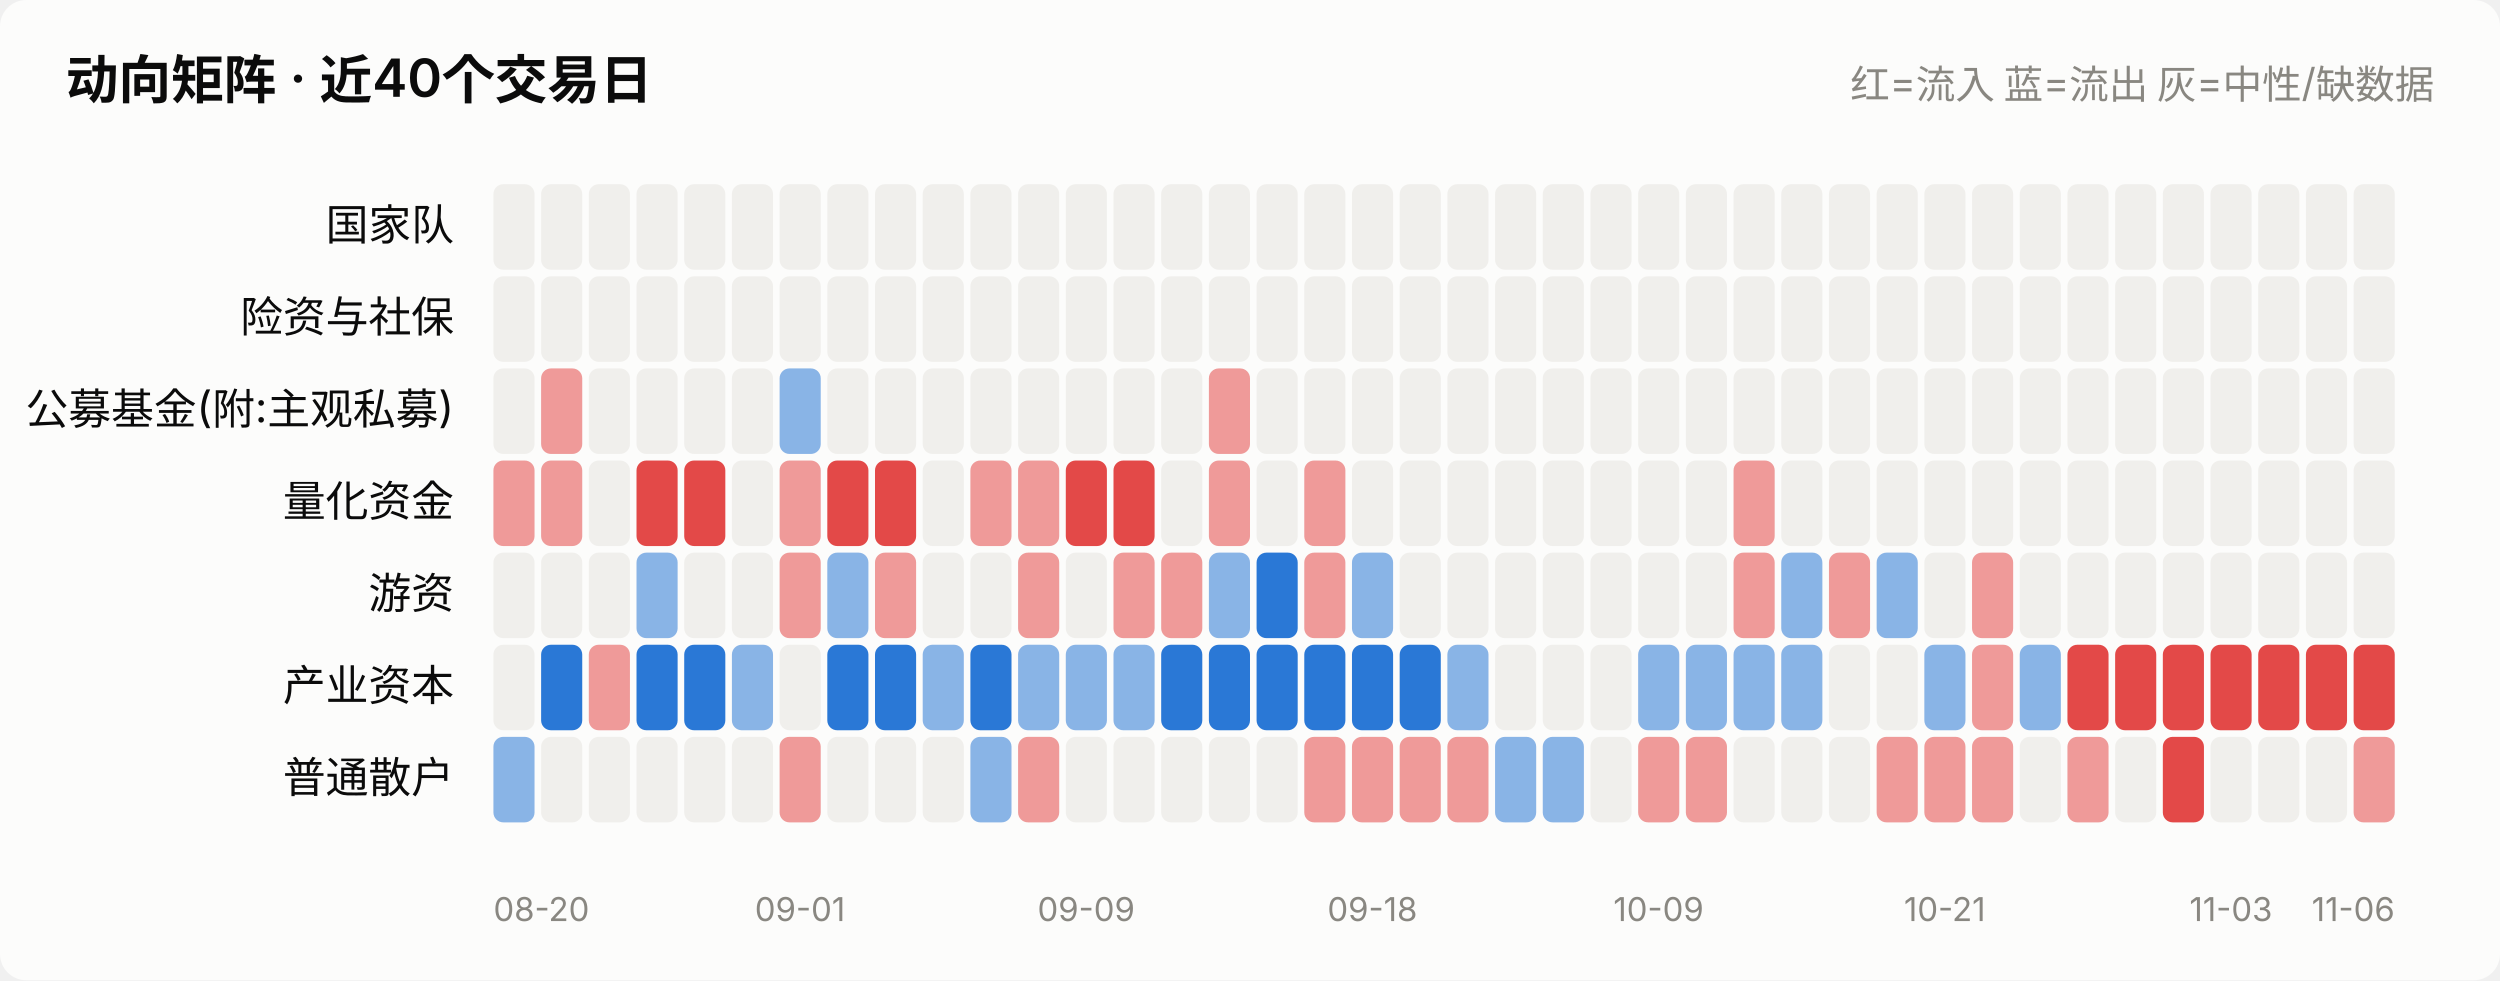
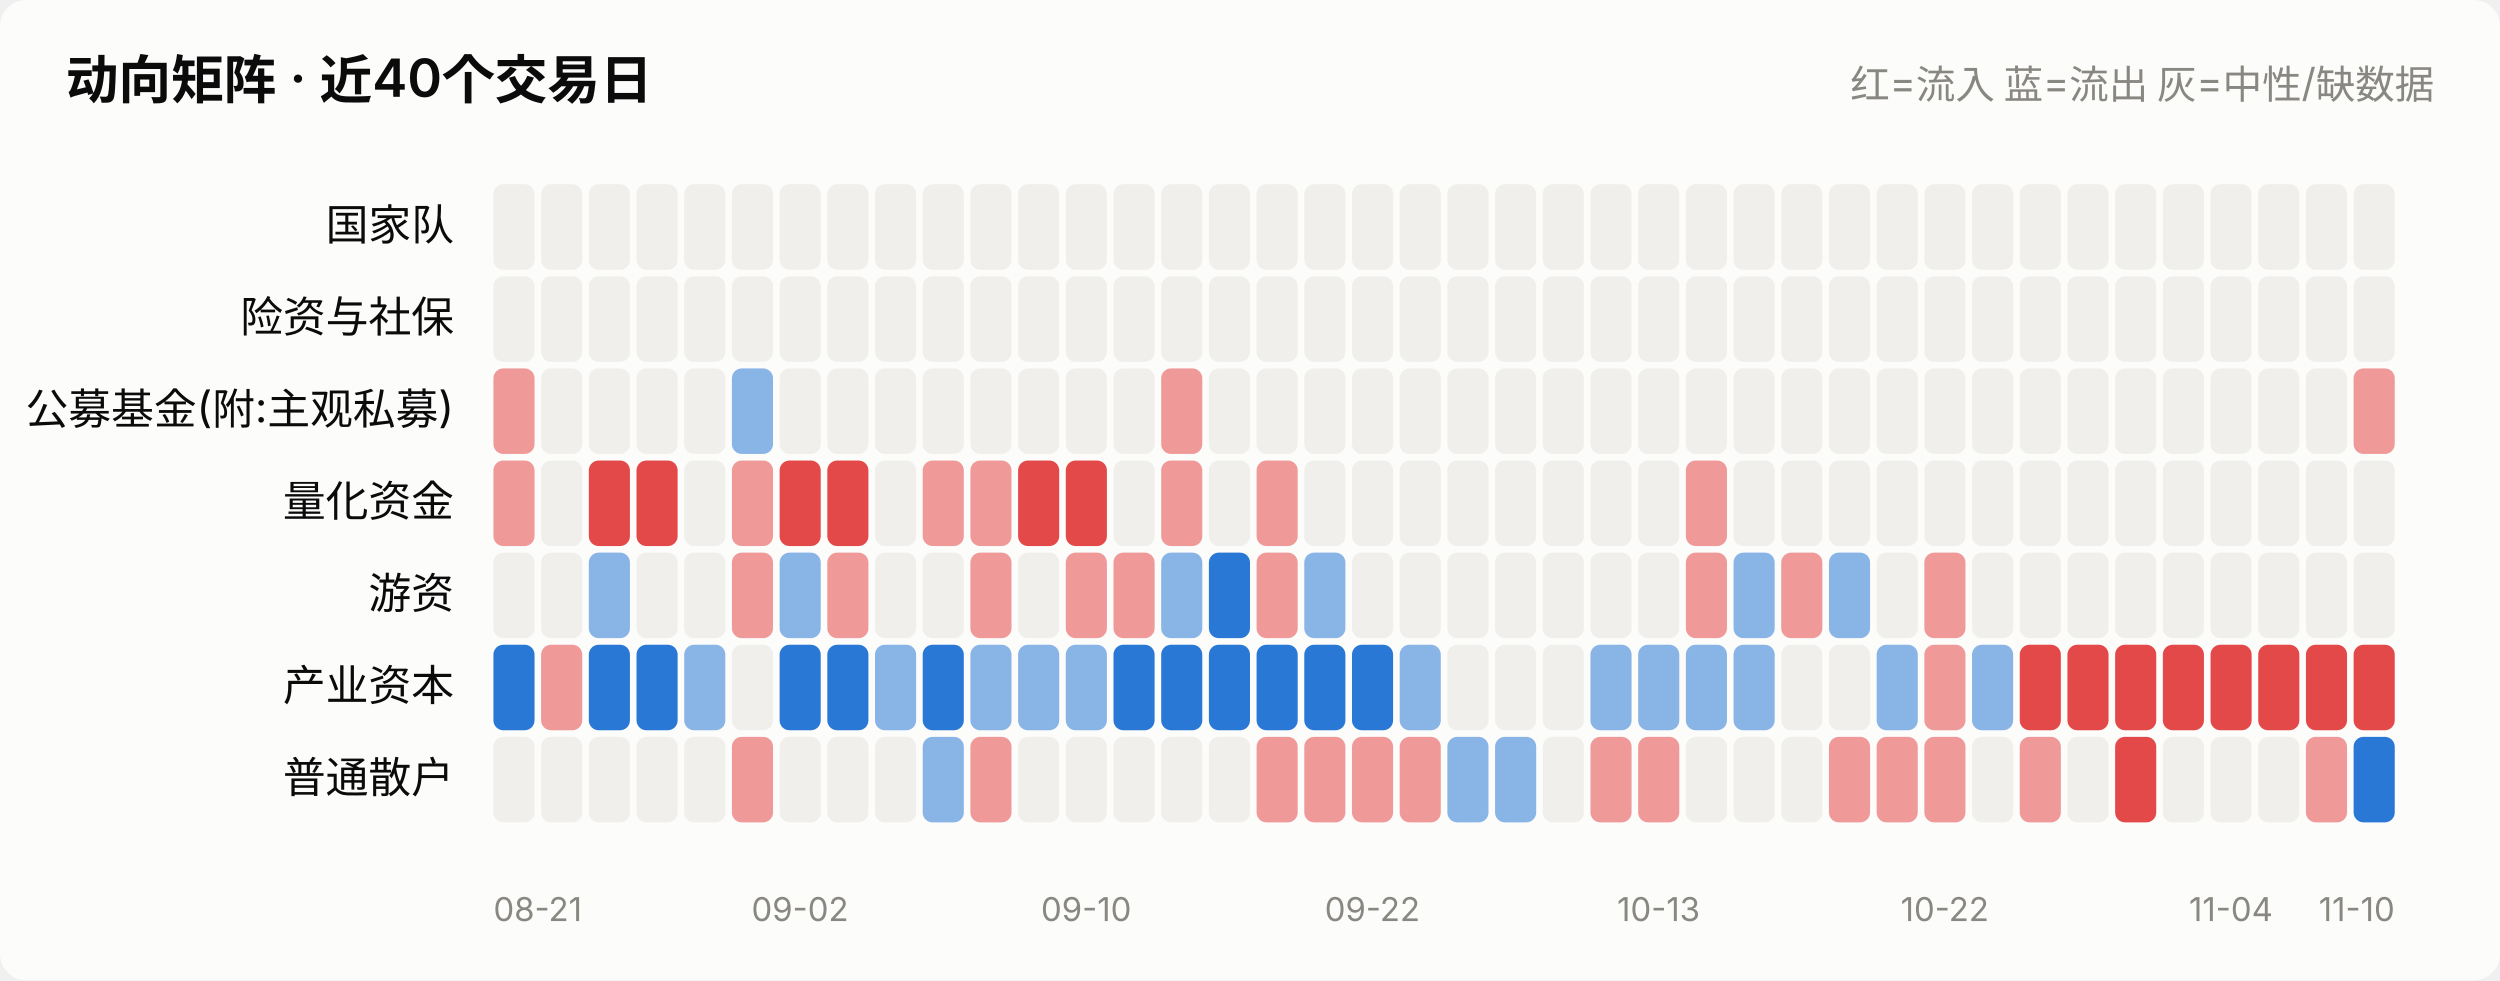
<svg xmlns="http://www.w3.org/2000/svg" viewBox="0 0 760 298" width="760" role="img">
  <style>
    text { font-family: system-ui, -apple-system, "Segoe UI", "PingFang SC",
           "Microsoft YaHei", sans-serif; fill: #0b0b0b; }
    .sec { fill: #52514e; } .mut { fill: #898781; }
    .grid { stroke: #e1e0d9; stroke-width: 1; }
    .axis { stroke: #c3c2b7; stroke-width: 1; }
    .inflow { fill: #e34948; } .outflow { fill: #2a78d6; }
    .neutral { fill: #f0efec; }
    .line { stroke: #2a78d6; stroke-width: 2; fill: none;
            stroke-linejoin: round; stroke-linecap: round; }
    .dot { fill: #2a78d6; stroke: #fcfcfb; stroke-width: 2; }
    .surface { fill: #fcfcfb; }
    @media (prefers-color-scheme: dark) {
      text { fill: #ffffff; }
      .sec { fill: #c3c2b7; } .mut { fill: #898781; }
      .grid { stroke: #2c2c2a; } .axis { stroke: #383835; }
      .inflow { fill: #e66767; } .outflow { fill: #3987e5; }
      .neutral { fill: #383835; }
      .line { stroke: #3987e5; }
      .dot { fill: #3987e5; stroke: #1a1a19; }
      .surface { fill: #1a1a19; }
    }
  </style>
  <rect x="0" y="0" width="760" height="298" class="surface" rx="8" />
  <text x="20" y="30" font-size="16" font-weight="600">动向矩阵 · 近40个交易日</text>
  <text x="740" y="30" font-size="12" text-anchor="end" class="mut">红=流入 蓝=流出 灰=中性/缺数据</text>
  <text x="138" y="73.0" font-size="13" text-anchor="end">国家队</text>
  <rect x="150.0" y="56" width="12.5" height="26" rx="3" class="neutral" opacity="1.0" />
  <rect x="164.5" y="56" width="12.5" height="26" rx="3" class="neutral" opacity="1.0" />
  <rect x="179.0" y="56" width="12.5" height="26" rx="3" class="neutral" opacity="1.0" />
  <rect x="193.5" y="56" width="12.5" height="26" rx="3" class="neutral" opacity="1.0" />
  <rect x="208.0" y="56" width="12.5" height="26" rx="3" class="neutral" opacity="1.0" />
  <rect x="222.5" y="56" width="12.5" height="26" rx="3" class="neutral" opacity="1.0" />
  <rect x="237.0" y="56" width="12.5" height="26" rx="3" class="neutral" opacity="1.0" />
  <rect x="251.5" y="56" width="12.5" height="26" rx="3" class="neutral" opacity="1.0" />
  <rect x="266.0" y="56" width="12.5" height="26" rx="3" class="neutral" opacity="1.0" />
  <rect x="280.5" y="56" width="12.5" height="26" rx="3" class="neutral" opacity="1.0" />
  <rect x="295.0" y="56" width="12.5" height="26" rx="3" class="neutral" opacity="1.0" />
  <rect x="309.5" y="56" width="12.5" height="26" rx="3" class="neutral" opacity="1.0" />
  <rect x="324.0" y="56" width="12.5" height="26" rx="3" class="neutral" opacity="1.0" />
  <rect x="338.5" y="56" width="12.5" height="26" rx="3" class="neutral" opacity="1.0" />
  <rect x="353.0" y="56" width="12.5" height="26" rx="3" class="neutral" opacity="1.0" />
  <rect x="367.5" y="56" width="12.5" height="26" rx="3" class="neutral" opacity="1.0" />
  <rect x="382.0" y="56" width="12.5" height="26" rx="3" class="neutral" opacity="1.0" />
  <rect x="396.5" y="56" width="12.5" height="26" rx="3" class="neutral" opacity="1.0" />
  <rect x="411.0" y="56" width="12.5" height="26" rx="3" class="neutral" opacity="1.0" />
  <rect x="425.5" y="56" width="12.5" height="26" rx="3" class="neutral" opacity="1.0" />
  <rect x="440.0" y="56" width="12.5" height="26" rx="3" class="neutral" opacity="1.0" />
  <rect x="454.5" y="56" width="12.5" height="26" rx="3" class="neutral" opacity="1.0" />
  <rect x="469.0" y="56" width="12.5" height="26" rx="3" class="neutral" opacity="1.0" />
  <rect x="483.5" y="56" width="12.5" height="26" rx="3" class="neutral" opacity="1.0" />
  <rect x="498.0" y="56" width="12.5" height="26" rx="3" class="neutral" opacity="1.0" />
  <rect x="512.5" y="56" width="12.5" height="26" rx="3" class="neutral" opacity="1.0" />
  <rect x="527.0" y="56" width="12.5" height="26" rx="3" class="neutral" opacity="1.0" />
  <rect x="541.5" y="56" width="12.5" height="26" rx="3" class="neutral" opacity="1.0" />
  <rect x="556.0" y="56" width="12.5" height="26" rx="3" class="neutral" opacity="1.0" />
  <rect x="570.5" y="56" width="12.5" height="26" rx="3" class="neutral" opacity="1.0" />
  <rect x="585.0" y="56" width="12.5" height="26" rx="3" class="neutral" opacity="1.0" />
  <rect x="599.5" y="56" width="12.5" height="26" rx="3" class="neutral" opacity="1.0" />
  <rect x="614.0" y="56" width="12.5" height="26" rx="3" class="neutral" opacity="1.0" />
  <rect x="628.5" y="56" width="12.5" height="26" rx="3" class="neutral" opacity="1.0" />
  <rect x="643.0" y="56" width="12.5" height="26" rx="3" class="neutral" opacity="1.0" />
  <rect x="657.5" y="56" width="12.5" height="26" rx="3" class="neutral" opacity="1.0" />
  <rect x="672.0" y="56" width="12.5" height="26" rx="3" class="neutral" opacity="1.0" />
  <rect x="686.5" y="56" width="12.5" height="26" rx="3" class="neutral" opacity="1.0" />
  <rect x="701.0" y="56" width="12.5" height="26" rx="3" class="neutral" opacity="1.0" />
  <rect x="715.5" y="56" width="12.5" height="26" rx="3" class="neutral" opacity="1.0" />
  <text x="138" y="101.0" font-size="13" text-anchor="end">险资与社保</text>
  <rect x="150.0" y="84" width="12.5" height="26" rx="3" class="neutral" opacity="1.0" />
  <rect x="164.5" y="84" width="12.5" height="26" rx="3" class="neutral" opacity="1.0" />
  <rect x="179.0" y="84" width="12.5" height="26" rx="3" class="neutral" opacity="1.0" />
  <rect x="193.5" y="84" width="12.5" height="26" rx="3" class="neutral" opacity="1.0" />
  <rect x="208.0" y="84" width="12.5" height="26" rx="3" class="neutral" opacity="1.0" />
  <rect x="222.5" y="84" width="12.5" height="26" rx="3" class="neutral" opacity="1.0" />
  <rect x="237.0" y="84" width="12.5" height="26" rx="3" class="neutral" opacity="1.0" />
  <rect x="251.5" y="84" width="12.5" height="26" rx="3" class="neutral" opacity="1.0" />
  <rect x="266.0" y="84" width="12.5" height="26" rx="3" class="neutral" opacity="1.0" />
  <rect x="280.5" y="84" width="12.5" height="26" rx="3" class="neutral" opacity="1.0" />
  <rect x="295.0" y="84" width="12.5" height="26" rx="3" class="neutral" opacity="1.0" />
  <rect x="309.5" y="84" width="12.5" height="26" rx="3" class="neutral" opacity="1.0" />
  <rect x="324.0" y="84" width="12.5" height="26" rx="3" class="neutral" opacity="1.0" />
  <rect x="338.5" y="84" width="12.5" height="26" rx="3" class="neutral" opacity="1.0" />
  <rect x="353.0" y="84" width="12.5" height="26" rx="3" class="neutral" opacity="1.0" />
  <rect x="367.5" y="84" width="12.5" height="26" rx="3" class="neutral" opacity="1.0" />
  <rect x="382.0" y="84" width="12.5" height="26" rx="3" class="neutral" opacity="1.0" />
  <rect x="396.5" y="84" width="12.5" height="26" rx="3" class="neutral" opacity="1.0" />
  <rect x="411.0" y="84" width="12.5" height="26" rx="3" class="neutral" opacity="1.0" />
  <rect x="425.5" y="84" width="12.5" height="26" rx="3" class="neutral" opacity="1.0" />
  <rect x="440.0" y="84" width="12.5" height="26" rx="3" class="neutral" opacity="1.0" />
  <rect x="454.5" y="84" width="12.5" height="26" rx="3" class="neutral" opacity="1.0" />
  <rect x="469.0" y="84" width="12.5" height="26" rx="3" class="neutral" opacity="1.0" />
  <rect x="483.5" y="84" width="12.5" height="26" rx="3" class="neutral" opacity="1.0" />
  <rect x="498.0" y="84" width="12.5" height="26" rx="3" class="neutral" opacity="1.0" />
  <rect x="512.5" y="84" width="12.5" height="26" rx="3" class="neutral" opacity="1.0" />
  <rect x="527.0" y="84" width="12.5" height="26" rx="3" class="neutral" opacity="1.0" />
  <rect x="541.5" y="84" width="12.5" height="26" rx="3" class="neutral" opacity="1.0" />
  <rect x="556.0" y="84" width="12.5" height="26" rx="3" class="neutral" opacity="1.0" />
  <rect x="570.5" y="84" width="12.5" height="26" rx="3" class="neutral" opacity="1.0" />
  <rect x="585.0" y="84" width="12.5" height="26" rx="3" class="neutral" opacity="1.0" />
  <rect x="599.5" y="84" width="12.5" height="26" rx="3" class="neutral" opacity="1.0" />
  <rect x="614.0" y="84" width="12.5" height="26" rx="3" class="neutral" opacity="1.0" />
  <rect x="628.5" y="84" width="12.5" height="26" rx="3" class="neutral" opacity="1.0" />
  <rect x="643.0" y="84" width="12.5" height="26" rx="3" class="neutral" opacity="1.0" />
  <rect x="657.5" y="84" width="12.5" height="26" rx="3" class="neutral" opacity="1.0" />
  <rect x="672.0" y="84" width="12.5" height="26" rx="3" class="neutral" opacity="1.0" />
  <rect x="686.5" y="84" width="12.5" height="26" rx="3" class="neutral" opacity="1.0" />
  <rect x="701.0" y="84" width="12.5" height="26" rx="3" class="neutral" opacity="1.0" />
  <rect x="715.5" y="84" width="12.5" height="26" rx="3" class="neutral" opacity="1.0" />
  <text x="138" y="129.0" font-size="13" text-anchor="end">公募基金(附:主观私募)</text>
-   <rect x="150.0" y="112" width="12.5" height="26" rx="3" class="neutral" opacity="1.0" />
-   <rect x="164.5" y="112" width="12.5" height="26" rx="3" class="inflow" opacity="0.55" />
+   <rect x="150.0" y="112" width="12.5" height="26" rx="3" class="inflow" opacity="0.55" />
+   <rect x="164.5" y="112" width="12.5" height="26" rx="3" class="neutral" opacity="1.0" />
  <rect x="179.0" y="112" width="12.5" height="26" rx="3" class="neutral" opacity="1.0" />
  <rect x="193.5" y="112" width="12.5" height="26" rx="3" class="neutral" opacity="1.0" />
  <rect x="208.0" y="112" width="12.5" height="26" rx="3" class="neutral" opacity="1.0" />
-   <rect x="222.5" y="112" width="12.5" height="26" rx="3" class="neutral" opacity="1.0" />
-   <rect x="237.0" y="112" width="12.5" height="26" rx="3" class="outflow" opacity="0.55" />
+   <rect x="222.5" y="112" width="12.5" height="26" rx="3" class="outflow" opacity="0.55" />
+   <rect x="237.0" y="112" width="12.5" height="26" rx="3" class="neutral" opacity="1.0" />
  <rect x="251.5" y="112" width="12.5" height="26" rx="3" class="neutral" opacity="1.0" />
  <rect x="266.0" y="112" width="12.5" height="26" rx="3" class="neutral" opacity="1.0" />
  <rect x="280.5" y="112" width="12.5" height="26" rx="3" class="neutral" opacity="1.0" />
  <rect x="295.0" y="112" width="12.5" height="26" rx="3" class="neutral" opacity="1.0" />
  <rect x="309.5" y="112" width="12.5" height="26" rx="3" class="neutral" opacity="1.0" />
  <rect x="324.0" y="112" width="12.5" height="26" rx="3" class="neutral" opacity="1.0" />
  <rect x="338.5" y="112" width="12.5" height="26" rx="3" class="neutral" opacity="1.0" />
-   <rect x="353.0" y="112" width="12.5" height="26" rx="3" class="neutral" opacity="1.0" />
-   <rect x="367.5" y="112" width="12.5" height="26" rx="3" class="inflow" opacity="0.55" />
+   <rect x="353.0" y="112" width="12.5" height="26" rx="3" class="inflow" opacity="0.55" />
+   <rect x="367.5" y="112" width="12.5" height="26" rx="3" class="neutral" opacity="1.0" />
  <rect x="382.0" y="112" width="12.5" height="26" rx="3" class="neutral" opacity="1.0" />
  <rect x="396.5" y="112" width="12.5" height="26" rx="3" class="neutral" opacity="1.0" />
  <rect x="411.0" y="112" width="12.5" height="26" rx="3" class="neutral" opacity="1.0" />
  <rect x="425.5" y="112" width="12.5" height="26" rx="3" class="neutral" opacity="1.0" />
  <rect x="440.0" y="112" width="12.5" height="26" rx="3" class="neutral" opacity="1.0" />
  <rect x="454.5" y="112" width="12.5" height="26" rx="3" class="neutral" opacity="1.0" />
  <rect x="469.0" y="112" width="12.5" height="26" rx="3" class="neutral" opacity="1.0" />
  <rect x="483.5" y="112" width="12.5" height="26" rx="3" class="neutral" opacity="1.0" />
  <rect x="498.0" y="112" width="12.5" height="26" rx="3" class="neutral" opacity="1.0" />
  <rect x="512.5" y="112" width="12.5" height="26" rx="3" class="neutral" opacity="1.0" />
  <rect x="527.0" y="112" width="12.5" height="26" rx="3" class="neutral" opacity="1.0" />
  <rect x="541.5" y="112" width="12.5" height="26" rx="3" class="neutral" opacity="1.0" />
  <rect x="556.0" y="112" width="12.5" height="26" rx="3" class="neutral" opacity="1.0" />
  <rect x="570.5" y="112" width="12.5" height="26" rx="3" class="neutral" opacity="1.0" />
  <rect x="585.0" y="112" width="12.5" height="26" rx="3" class="neutral" opacity="1.0" />
  <rect x="599.5" y="112" width="12.5" height="26" rx="3" class="neutral" opacity="1.0" />
  <rect x="614.0" y="112" width="12.5" height="26" rx="3" class="neutral" opacity="1.0" />
  <rect x="628.5" y="112" width="12.5" height="26" rx="3" class="neutral" opacity="1.0" />
  <rect x="643.0" y="112" width="12.5" height="26" rx="3" class="neutral" opacity="1.0" />
  <rect x="657.5" y="112" width="12.5" height="26" rx="3" class="neutral" opacity="1.0" />
  <rect x="672.0" y="112" width="12.5" height="26" rx="3" class="neutral" opacity="1.0" />
  <rect x="686.5" y="112" width="12.5" height="26" rx="3" class="neutral" opacity="1.0" />
  <rect x="701.0" y="112" width="12.5" height="26" rx="3" class="neutral" opacity="1.0" />
-   <rect x="715.5" y="112" width="12.5" height="26" rx="3" class="neutral" opacity="1.0" />
+   <rect x="715.5" y="112" width="12.5" height="26" rx="3" class="inflow" opacity="0.55" />
  <text x="138" y="157.0" font-size="13" text-anchor="end">量化资金</text>
  <rect x="150.0" y="140" width="12.5" height="26" rx="3" class="inflow" opacity="0.55" />
-   <rect x="164.5" y="140" width="12.5" height="26" rx="3" class="inflow" opacity="0.55" />
-   <rect x="179.0" y="140" width="12.5" height="26" rx="3" class="neutral" opacity="1.0" />
+   <rect x="164.5" y="140" width="12.5" height="26" rx="3" class="neutral" opacity="1.0" />
+   <rect x="179.0" y="140" width="12.5" height="26" rx="3" class="inflow" opacity="1.0" />
  <rect x="193.5" y="140" width="12.5" height="26" rx="3" class="inflow" opacity="1.0" />
-   <rect x="208.0" y="140" width="12.5" height="26" rx="3" class="inflow" opacity="1.0" />
-   <rect x="222.5" y="140" width="12.5" height="26" rx="3" class="neutral" opacity="1.0" />
-   <rect x="237.0" y="140" width="12.5" height="26" rx="3" class="inflow" opacity="0.55" />
+   <rect x="208.0" y="140" width="12.5" height="26" rx="3" class="neutral" opacity="1.0" />
+   <rect x="222.5" y="140" width="12.5" height="26" rx="3" class="inflow" opacity="0.55" />
+   <rect x="237.0" y="140" width="12.5" height="26" rx="3" class="inflow" opacity="1.0" />
  <rect x="251.5" y="140" width="12.5" height="26" rx="3" class="inflow" opacity="1.0" />
-   <rect x="266.0" y="140" width="12.5" height="26" rx="3" class="inflow" opacity="1.0" />
-   <rect x="280.5" y="140" width="12.5" height="26" rx="3" class="neutral" opacity="1.0" />
+   <rect x="266.0" y="140" width="12.5" height="26" rx="3" class="neutral" opacity="1.0" />
+   <rect x="280.5" y="140" width="12.5" height="26" rx="3" class="inflow" opacity="0.55" />
  <rect x="295.0" y="140" width="12.5" height="26" rx="3" class="inflow" opacity="0.55" />
-   <rect x="309.5" y="140" width="12.5" height="26" rx="3" class="inflow" opacity="0.55" />
+   <rect x="309.5" y="140" width="12.5" height="26" rx="3" class="inflow" opacity="1.0" />
  <rect x="324.0" y="140" width="12.5" height="26" rx="3" class="inflow" opacity="1.0" />
-   <rect x="338.5" y="140" width="12.5" height="26" rx="3" class="inflow" opacity="1.0" />
-   <rect x="353.0" y="140" width="12.5" height="26" rx="3" class="neutral" opacity="1.0" />
-   <rect x="367.5" y="140" width="12.5" height="26" rx="3" class="inflow" opacity="0.55" />
-   <rect x="382.0" y="140" width="12.5" height="26" rx="3" class="neutral" opacity="1.0" />
-   <rect x="396.5" y="140" width="12.5" height="26" rx="3" class="inflow" opacity="0.55" />
+   <rect x="338.5" y="140" width="12.5" height="26" rx="3" class="neutral" opacity="1.0" />
+   <rect x="353.0" y="140" width="12.5" height="26" rx="3" class="inflow" opacity="0.55" />
+   <rect x="367.5" y="140" width="12.5" height="26" rx="3" class="neutral" opacity="1.0" />
+   <rect x="382.0" y="140" width="12.5" height="26" rx="3" class="inflow" opacity="0.55" />
+   <rect x="396.5" y="140" width="12.5" height="26" rx="3" class="neutral" opacity="1.0" />
  <rect x="411.0" y="140" width="12.5" height="26" rx="3" class="neutral" opacity="1.0" />
  <rect x="425.5" y="140" width="12.5" height="26" rx="3" class="neutral" opacity="1.0" />
  <rect x="440.0" y="140" width="12.5" height="26" rx="3" class="neutral" opacity="1.0" />
  <rect x="454.5" y="140" width="12.5" height="26" rx="3" class="neutral" opacity="1.0" />
  <rect x="469.0" y="140" width="12.5" height="26" rx="3" class="neutral" opacity="1.0" />
  <rect x="483.5" y="140" width="12.5" height="26" rx="3" class="neutral" opacity="1.0" />
  <rect x="498.0" y="140" width="12.5" height="26" rx="3" class="neutral" opacity="1.0" />
-   <rect x="512.5" y="140" width="12.5" height="26" rx="3" class="neutral" opacity="1.0" />
-   <rect x="527.0" y="140" width="12.5" height="26" rx="3" class="inflow" opacity="0.55" />
+   <rect x="512.5" y="140" width="12.5" height="26" rx="3" class="inflow" opacity="0.55" />
+   <rect x="527.0" y="140" width="12.5" height="26" rx="3" class="neutral" opacity="1.0" />
  <rect x="541.5" y="140" width="12.5" height="26" rx="3" class="neutral" opacity="1.0" />
  <rect x="556.0" y="140" width="12.5" height="26" rx="3" class="neutral" opacity="1.0" />
  <rect x="570.5" y="140" width="12.5" height="26" rx="3" class="neutral" opacity="1.0" />
  <rect x="585.0" y="140" width="12.5" height="26" rx="3" class="neutral" opacity="1.0" />
  <rect x="599.5" y="140" width="12.5" height="26" rx="3" class="neutral" opacity="1.0" />
  <rect x="614.0" y="140" width="12.5" height="26" rx="3" class="neutral" opacity="1.0" />
  <rect x="628.5" y="140" width="12.5" height="26" rx="3" class="neutral" opacity="1.0" />
  <rect x="643.0" y="140" width="12.5" height="26" rx="3" class="neutral" opacity="1.0" />
  <rect x="657.5" y="140" width="12.5" height="26" rx="3" class="neutral" opacity="1.0" />
  <rect x="672.0" y="140" width="12.5" height="26" rx="3" class="neutral" opacity="1.0" />
  <rect x="686.5" y="140" width="12.5" height="26" rx="3" class="neutral" opacity="1.0" />
  <rect x="701.0" y="140" width="12.5" height="26" rx="3" class="neutral" opacity="1.0" />
  <rect x="715.5" y="140" width="12.5" height="26" rx="3" class="neutral" opacity="1.0" />
  <text x="138" y="185.0" font-size="13" text-anchor="end">游资</text>
  <rect x="150.0" y="168" width="12.5" height="26" rx="3" class="neutral" opacity="1.0" />
  <rect x="164.5" y="168" width="12.5" height="26" rx="3" class="neutral" opacity="1.0" />
-   <rect x="179.0" y="168" width="12.5" height="26" rx="3" class="neutral" opacity="1.0" />
-   <rect x="193.5" y="168" width="12.5" height="26" rx="3" class="outflow" opacity="0.55" />
+   <rect x="179.0" y="168" width="12.5" height="26" rx="3" class="outflow" opacity="0.55" />
+   <rect x="193.5" y="168" width="12.5" height="26" rx="3" class="neutral" opacity="1.0" />
  <rect x="208.0" y="168" width="12.5" height="26" rx="3" class="neutral" opacity="1.0" />
-   <rect x="222.5" y="168" width="12.5" height="26" rx="3" class="neutral" opacity="1.0" />
-   <rect x="237.0" y="168" width="12.5" height="26" rx="3" class="inflow" opacity="0.55" />
-   <rect x="251.5" y="168" width="12.5" height="26" rx="3" class="outflow" opacity="0.55" />
-   <rect x="266.0" y="168" width="12.5" height="26" rx="3" class="inflow" opacity="0.55" />
+   <rect x="222.5" y="168" width="12.5" height="26" rx="3" class="inflow" opacity="0.55" />
+   <rect x="237.0" y="168" width="12.5" height="26" rx="3" class="outflow" opacity="0.55" />
+   <rect x="251.5" y="168" width="12.5" height="26" rx="3" class="inflow" opacity="0.55" />
+   <rect x="266.0" y="168" width="12.5" height="26" rx="3" class="neutral" opacity="1.0" />
  <rect x="280.5" y="168" width="12.5" height="26" rx="3" class="neutral" opacity="1.0" />
-   <rect x="295.0" y="168" width="12.5" height="26" rx="3" class="neutral" opacity="1.0" />
-   <rect x="309.5" y="168" width="12.5" height="26" rx="3" class="inflow" opacity="0.55" />
-   <rect x="324.0" y="168" width="12.5" height="26" rx="3" class="neutral" opacity="1.0" />
+   <rect x="295.0" y="168" width="12.5" height="26" rx="3" class="inflow" opacity="0.55" />
+   <rect x="309.5" y="168" width="12.5" height="26" rx="3" class="neutral" opacity="1.0" />
+   <rect x="324.0" y="168" width="12.5" height="26" rx="3" class="inflow" opacity="0.55" />
  <rect x="338.5" y="168" width="12.5" height="26" rx="3" class="inflow" opacity="0.55" />
-   <rect x="353.0" y="168" width="12.5" height="26" rx="3" class="inflow" opacity="0.55" />
-   <rect x="367.5" y="168" width="12.5" height="26" rx="3" class="outflow" opacity="0.55" />
-   <rect x="382.0" y="168" width="12.5" height="26" rx="3" class="outflow" opacity="1.0" />
-   <rect x="396.5" y="168" width="12.5" height="26" rx="3" class="inflow" opacity="0.55" />
-   <rect x="411.0" y="168" width="12.5" height="26" rx="3" class="outflow" opacity="0.55" />
+   <rect x="353.0" y="168" width="12.5" height="26" rx="3" class="outflow" opacity="0.55" />
+   <rect x="367.5" y="168" width="12.5" height="26" rx="3" class="outflow" opacity="1.0" />
+   <rect x="382.0" y="168" width="12.5" height="26" rx="3" class="inflow" opacity="0.55" />
+   <rect x="396.5" y="168" width="12.5" height="26" rx="3" class="outflow" opacity="0.55" />
+   <rect x="411.0" y="168" width="12.5" height="26" rx="3" class="neutral" opacity="1.0" />
  <rect x="425.5" y="168" width="12.5" height="26" rx="3" class="neutral" opacity="1.0" />
  <rect x="440.0" y="168" width="12.5" height="26" rx="3" class="neutral" opacity="1.0" />
  <rect x="454.5" y="168" width="12.5" height="26" rx="3" class="neutral" opacity="1.0" />
  <rect x="469.0" y="168" width="12.5" height="26" rx="3" class="neutral" opacity="1.0" />
  <rect x="483.5" y="168" width="12.5" height="26" rx="3" class="neutral" opacity="1.0" />
  <rect x="498.0" y="168" width="12.5" height="26" rx="3" class="neutral" opacity="1.0" />
-   <rect x="512.5" y="168" width="12.5" height="26" rx="3" class="neutral" opacity="1.0" />
-   <rect x="527.0" y="168" width="12.5" height="26" rx="3" class="inflow" opacity="0.55" />
-   <rect x="541.5" y="168" width="12.5" height="26" rx="3" class="outflow" opacity="0.55" />
-   <rect x="556.0" y="168" width="12.5" height="26" rx="3" class="inflow" opacity="0.55" />
-   <rect x="570.5" y="168" width="12.5" height="26" rx="3" class="outflow" opacity="0.55" />
-   <rect x="585.0" y="168" width="12.5" height="26" rx="3" class="neutral" opacity="1.0" />
-   <rect x="599.5" y="168" width="12.5" height="26" rx="3" class="inflow" opacity="0.55" />
+   <rect x="512.5" y="168" width="12.5" height="26" rx="3" class="inflow" opacity="0.55" />
+   <rect x="527.0" y="168" width="12.5" height="26" rx="3" class="outflow" opacity="0.55" />
+   <rect x="541.5" y="168" width="12.5" height="26" rx="3" class="inflow" opacity="0.55" />
+   <rect x="556.0" y="168" width="12.5" height="26" rx="3" class="outflow" opacity="0.55" />
+   <rect x="570.5" y="168" width="12.5" height="26" rx="3" class="neutral" opacity="1.0" />
+   <rect x="585.0" y="168" width="12.5" height="26" rx="3" class="inflow" opacity="0.55" />
+   <rect x="599.5" y="168" width="12.5" height="26" rx="3" class="neutral" opacity="1.0" />
  <rect x="614.0" y="168" width="12.5" height="26" rx="3" class="neutral" opacity="1.0" />
  <rect x="628.5" y="168" width="12.5" height="26" rx="3" class="neutral" opacity="1.0" />
  <rect x="643.0" y="168" width="12.5" height="26" rx="3" class="neutral" opacity="1.0" />
  <rect x="657.5" y="168" width="12.5" height="26" rx="3" class="neutral" opacity="1.0" />
  <rect x="672.0" y="168" width="12.5" height="26" rx="3" class="neutral" opacity="1.0" />
  <rect x="686.5" y="168" width="12.5" height="26" rx="3" class="neutral" opacity="1.0" />
  <rect x="701.0" y="168" width="12.5" height="26" rx="3" class="neutral" opacity="1.0" />
  <rect x="715.5" y="168" width="12.5" height="26" rx="3" class="neutral" opacity="1.0" />
  <text x="138" y="213.0" font-size="13" text-anchor="end">产业资本</text>
-   <rect x="150.0" y="196" width="12.5" height="26" rx="3" class="neutral" opacity="1.0" />
-   <rect x="164.5" y="196" width="12.5" height="26" rx="3" class="outflow" opacity="1.0" />
-   <rect x="179.0" y="196" width="12.5" height="26" rx="3" class="inflow" opacity="0.55" />
+   <rect x="150.0" y="196" width="12.5" height="26" rx="3" class="outflow" opacity="1.0" />
+   <rect x="164.5" y="196" width="12.5" height="26" rx="3" class="inflow" opacity="0.55" />
+   <rect x="179.0" y="196" width="12.5" height="26" rx="3" class="outflow" opacity="1.0" />
  <rect x="193.5" y="196" width="12.5" height="26" rx="3" class="outflow" opacity="1.0" />
-   <rect x="208.0" y="196" width="12.5" height="26" rx="3" class="outflow" opacity="1.0" />
-   <rect x="222.5" y="196" width="12.5" height="26" rx="3" class="outflow" opacity="0.55" />
-   <rect x="237.0" y="196" width="12.5" height="26" rx="3" class="neutral" opacity="1.0" />
+   <rect x="208.0" y="196" width="12.5" height="26" rx="3" class="outflow" opacity="0.55" />
+   <rect x="222.5" y="196" width="12.5" height="26" rx="3" class="neutral" opacity="1.0" />
+   <rect x="237.0" y="196" width="12.5" height="26" rx="3" class="outflow" opacity="1.0" />
  <rect x="251.5" y="196" width="12.5" height="26" rx="3" class="outflow" opacity="1.0" />
-   <rect x="266.0" y="196" width="12.5" height="26" rx="3" class="outflow" opacity="1.0" />
-   <rect x="280.5" y="196" width="12.5" height="26" rx="3" class="outflow" opacity="0.55" />
-   <rect x="295.0" y="196" width="12.5" height="26" rx="3" class="outflow" opacity="1.0" />
+   <rect x="266.0" y="196" width="12.5" height="26" rx="3" class="outflow" opacity="0.55" />
+   <rect x="280.5" y="196" width="12.5" height="26" rx="3" class="outflow" opacity="1.0" />
+   <rect x="295.0" y="196" width="12.5" height="26" rx="3" class="outflow" opacity="0.55" />
  <rect x="309.5" y="196" width="12.5" height="26" rx="3" class="outflow" opacity="0.55" />
  <rect x="324.0" y="196" width="12.5" height="26" rx="3" class="outflow" opacity="0.55" />
-   <rect x="338.5" y="196" width="12.5" height="26" rx="3" class="outflow" opacity="0.55" />
+   <rect x="338.5" y="196" width="12.5" height="26" rx="3" class="outflow" opacity="1.0" />
  <rect x="353.0" y="196" width="12.5" height="26" rx="3" class="outflow" opacity="1.0" />
  <rect x="367.5" y="196" width="12.5" height="26" rx="3" class="outflow" opacity="1.0" />
  <rect x="382.0" y="196" width="12.5" height="26" rx="3" class="outflow" opacity="1.0" />
  <rect x="396.5" y="196" width="12.5" height="26" rx="3" class="outflow" opacity="1.0" />
  <rect x="411.0" y="196" width="12.5" height="26" rx="3" class="outflow" opacity="1.0" />
-   <rect x="425.5" y="196" width="12.5" height="26" rx="3" class="outflow" opacity="1.0" />
-   <rect x="440.0" y="196" width="12.5" height="26" rx="3" class="outflow" opacity="0.55" />
+   <rect x="425.5" y="196" width="12.5" height="26" rx="3" class="outflow" opacity="0.55" />
+   <rect x="440.0" y="196" width="12.5" height="26" rx="3" class="neutral" opacity="1.0" />
  <rect x="454.5" y="196" width="12.5" height="26" rx="3" class="neutral" opacity="1.0" />
  <rect x="469.0" y="196" width="12.5" height="26" rx="3" class="neutral" opacity="1.0" />
-   <rect x="483.5" y="196" width="12.5" height="26" rx="3" class="neutral" opacity="1.0" />
+   <rect x="483.5" y="196" width="12.5" height="26" rx="3" class="outflow" opacity="0.55" />
  <rect x="498.0" y="196" width="12.5" height="26" rx="3" class="outflow" opacity="0.55" />
  <rect x="512.5" y="196" width="12.5" height="26" rx="3" class="outflow" opacity="0.55" />
  <rect x="527.0" y="196" width="12.5" height="26" rx="3" class="outflow" opacity="0.55" />
-   <rect x="541.5" y="196" width="12.5" height="26" rx="3" class="outflow" opacity="0.55" />
+   <rect x="541.5" y="196" width="12.5" height="26" rx="3" class="neutral" opacity="1.0" />
  <rect x="556.0" y="196" width="12.5" height="26" rx="3" class="neutral" opacity="1.0" />
-   <rect x="570.5" y="196" width="12.5" height="26" rx="3" class="neutral" opacity="1.0" />
-   <rect x="585.0" y="196" width="12.5" height="26" rx="3" class="outflow" opacity="0.55" />
-   <rect x="599.5" y="196" width="12.5" height="26" rx="3" class="inflow" opacity="0.55" />
-   <rect x="614.0" y="196" width="12.5" height="26" rx="3" class="outflow" opacity="0.55" />
+   <rect x="570.5" y="196" width="12.5" height="26" rx="3" class="outflow" opacity="0.55" />
+   <rect x="585.0" y="196" width="12.5" height="26" rx="3" class="inflow" opacity="0.55" />
+   <rect x="599.5" y="196" width="12.5" height="26" rx="3" class="outflow" opacity="0.55" />
+   <rect x="614.0" y="196" width="12.5" height="26" rx="3" class="inflow" opacity="1.0" />
  <rect x="628.5" y="196" width="12.5" height="26" rx="3" class="inflow" opacity="1.0" />
  <rect x="643.0" y="196" width="12.5" height="26" rx="3" class="inflow" opacity="1.0" />
  <rect x="657.5" y="196" width="12.5" height="26" rx="3" class="inflow" opacity="1.0" />
  <rect x="672.0" y="196" width="12.5" height="26" rx="3" class="inflow" opacity="1.0" />
  <rect x="686.5" y="196" width="12.5" height="26" rx="3" class="inflow" opacity="1.0" />
  <rect x="701.0" y="196" width="12.5" height="26" rx="3" class="inflow" opacity="1.0" />
  <rect x="715.5" y="196" width="12.5" height="26" rx="3" class="inflow" opacity="1.0" />
  <text x="138" y="241.0" font-size="13" text-anchor="end">普通散户</text>
-   <rect x="150.0" y="224" width="12.5" height="26" rx="3" class="outflow" opacity="0.55" />
+   <rect x="150.0" y="224" width="12.5" height="26" rx="3" class="neutral" opacity="1.0" />
  <rect x="164.5" y="224" width="12.5" height="26" rx="3" class="neutral" opacity="1.0" />
  <rect x="179.0" y="224" width="12.5" height="26" rx="3" class="neutral" opacity="1.0" />
  <rect x="193.5" y="224" width="12.5" height="26" rx="3" class="neutral" opacity="1.0" />
  <rect x="208.0" y="224" width="12.5" height="26" rx="3" class="neutral" opacity="1.0" />
-   <rect x="222.5" y="224" width="12.5" height="26" rx="3" class="neutral" opacity="1.0" />
-   <rect x="237.0" y="224" width="12.5" height="26" rx="3" class="inflow" opacity="0.55" />
+   <rect x="222.5" y="224" width="12.5" height="26" rx="3" class="inflow" opacity="0.55" />
+   <rect x="237.0" y="224" width="12.5" height="26" rx="3" class="neutral" opacity="1.0" />
  <rect x="251.5" y="224" width="12.5" height="26" rx="3" class="neutral" opacity="1.0" />
  <rect x="266.0" y="224" width="12.5" height="26" rx="3" class="neutral" opacity="1.0" />
-   <rect x="280.5" y="224" width="12.5" height="26" rx="3" class="neutral" opacity="1.0" />
-   <rect x="295.0" y="224" width="12.5" height="26" rx="3" class="outflow" opacity="0.55" />
-   <rect x="309.5" y="224" width="12.5" height="26" rx="3" class="inflow" opacity="0.55" />
+   <rect x="280.5" y="224" width="12.5" height="26" rx="3" class="outflow" opacity="0.55" />
+   <rect x="295.0" y="224" width="12.5" height="26" rx="3" class="inflow" opacity="0.55" />
+   <rect x="309.5" y="224" width="12.5" height="26" rx="3" class="neutral" opacity="1.0" />
  <rect x="324.0" y="224" width="12.5" height="26" rx="3" class="neutral" opacity="1.0" />
  <rect x="338.5" y="224" width="12.5" height="26" rx="3" class="neutral" opacity="1.0" />
  <rect x="353.0" y="224" width="12.5" height="26" rx="3" class="neutral" opacity="1.0" />
  <rect x="367.5" y="224" width="12.5" height="26" rx="3" class="neutral" opacity="1.0" />
-   <rect x="382.0" y="224" width="12.5" height="26" rx="3" class="neutral" opacity="1.0" />
+   <rect x="382.0" y="224" width="12.5" height="26" rx="3" class="inflow" opacity="0.55" />
  <rect x="396.5" y="224" width="12.5" height="26" rx="3" class="inflow" opacity="0.55" />
  <rect x="411.0" y="224" width="12.5" height="26" rx="3" class="inflow" opacity="0.55" />
  <rect x="425.5" y="224" width="12.5" height="26" rx="3" class="inflow" opacity="0.55" />
-   <rect x="440.0" y="224" width="12.5" height="26" rx="3" class="inflow" opacity="0.55" />
+   <rect x="440.0" y="224" width="12.5" height="26" rx="3" class="outflow" opacity="0.55" />
  <rect x="454.5" y="224" width="12.5" height="26" rx="3" class="outflow" opacity="0.55" />
-   <rect x="469.0" y="224" width="12.5" height="26" rx="3" class="outflow" opacity="0.55" />
-   <rect x="483.5" y="224" width="12.5" height="26" rx="3" class="neutral" opacity="1.0" />
+   <rect x="469.0" y="224" width="12.5" height="26" rx="3" class="neutral" opacity="1.0" />
+   <rect x="483.5" y="224" width="12.5" height="26" rx="3" class="inflow" opacity="0.55" />
  <rect x="498.0" y="224" width="12.5" height="26" rx="3" class="inflow" opacity="0.55" />
-   <rect x="512.5" y="224" width="12.5" height="26" rx="3" class="inflow" opacity="0.55" />
+   <rect x="512.5" y="224" width="12.5" height="26" rx="3" class="neutral" opacity="1.0" />
  <rect x="527.0" y="224" width="12.5" height="26" rx="3" class="neutral" opacity="1.0" />
  <rect x="541.5" y="224" width="12.5" height="26" rx="3" class="neutral" opacity="1.0" />
-   <rect x="556.0" y="224" width="12.5" height="26" rx="3" class="neutral" opacity="1.0" />
+   <rect x="556.0" y="224" width="12.5" height="26" rx="3" class="inflow" opacity="0.55" />
  <rect x="570.5" y="224" width="12.5" height="26" rx="3" class="inflow" opacity="0.55" />
  <rect x="585.0" y="224" width="12.5" height="26" rx="3" class="inflow" opacity="0.55" />
-   <rect x="599.5" y="224" width="12.5" height="26" rx="3" class="inflow" opacity="0.55" />
-   <rect x="614.0" y="224" width="12.5" height="26" rx="3" class="neutral" opacity="1.0" />
-   <rect x="628.5" y="224" width="12.5" height="26" rx="3" class="inflow" opacity="0.55" />
-   <rect x="643.0" y="224" width="12.5" height="26" rx="3" class="neutral" opacity="1.0" />
-   <rect x="657.5" y="224" width="12.5" height="26" rx="3" class="inflow" opacity="1.0" />
+   <rect x="599.5" y="224" width="12.5" height="26" rx="3" class="neutral" opacity="1.0" />
+   <rect x="614.0" y="224" width="12.5" height="26" rx="3" class="inflow" opacity="0.55" />
+   <rect x="628.5" y="224" width="12.5" height="26" rx="3" class="neutral" opacity="1.0" />
+   <rect x="643.0" y="224" width="12.5" height="26" rx="3" class="inflow" opacity="1.0" />
+   <rect x="657.5" y="224" width="12.5" height="26" rx="3" class="neutral" opacity="1.0" />
  <rect x="672.0" y="224" width="12.5" height="26" rx="3" class="neutral" opacity="1.0" />
  <rect x="686.5" y="224" width="12.5" height="26" rx="3" class="neutral" opacity="1.0" />
-   <rect x="701.0" y="224" width="12.5" height="26" rx="3" class="neutral" opacity="1.0" />
-   <rect x="715.5" y="224" width="12.5" height="26" rx="3" class="inflow" opacity="0.55" />
-   <text x="150.0" y="280" font-size="10" text-anchor="start" class="mut">08-20</text>
-   <text x="243.2" y="280" font-size="10" text-anchor="middle" class="mut">09-01</text>
-   <text x="330.2" y="280" font-size="10" text-anchor="middle" class="mut">09-09</text>
-   <text x="417.2" y="280" font-size="10" text-anchor="middle" class="mut">09-18</text>
-   <text x="504.2" y="280" font-size="10" text-anchor="middle" class="mut">10-09</text>
-   <text x="591.2" y="280" font-size="10" text-anchor="middle" class="mut">10-21</text>
-   <text x="678.2" y="280" font-size="10" text-anchor="middle" class="mut">11-03</text>
-   <text x="728.0" y="280" font-size="10" text-anchor="end" class="mut">11-06</text>
+   <rect x="701.0" y="224" width="12.5" height="26" rx="3" class="inflow" opacity="0.55" />
+   <rect x="715.5" y="224" width="12.5" height="26" rx="3" class="outflow" opacity="1.0" />
+   <text x="150.0" y="280" font-size="10" text-anchor="start" class="mut">08-21</text>
+   <text x="243.2" y="280" font-size="10" text-anchor="middle" class="mut">09-02</text>
+   <text x="330.2" y="280" font-size="10" text-anchor="middle" class="mut">09-10</text>
+   <text x="417.2" y="280" font-size="10" text-anchor="middle" class="mut">09-22</text>
+   <text x="504.2" y="280" font-size="10" text-anchor="middle" class="mut">10-13</text>
+   <text x="591.2" y="280" font-size="10" text-anchor="middle" class="mut">10-22</text>
+   <text x="678.2" y="280" font-size="10" text-anchor="middle" class="mut">11-04</text>
+   <text x="728.0" y="280" font-size="10" text-anchor="end" class="mut">11-10</text>
</svg>
